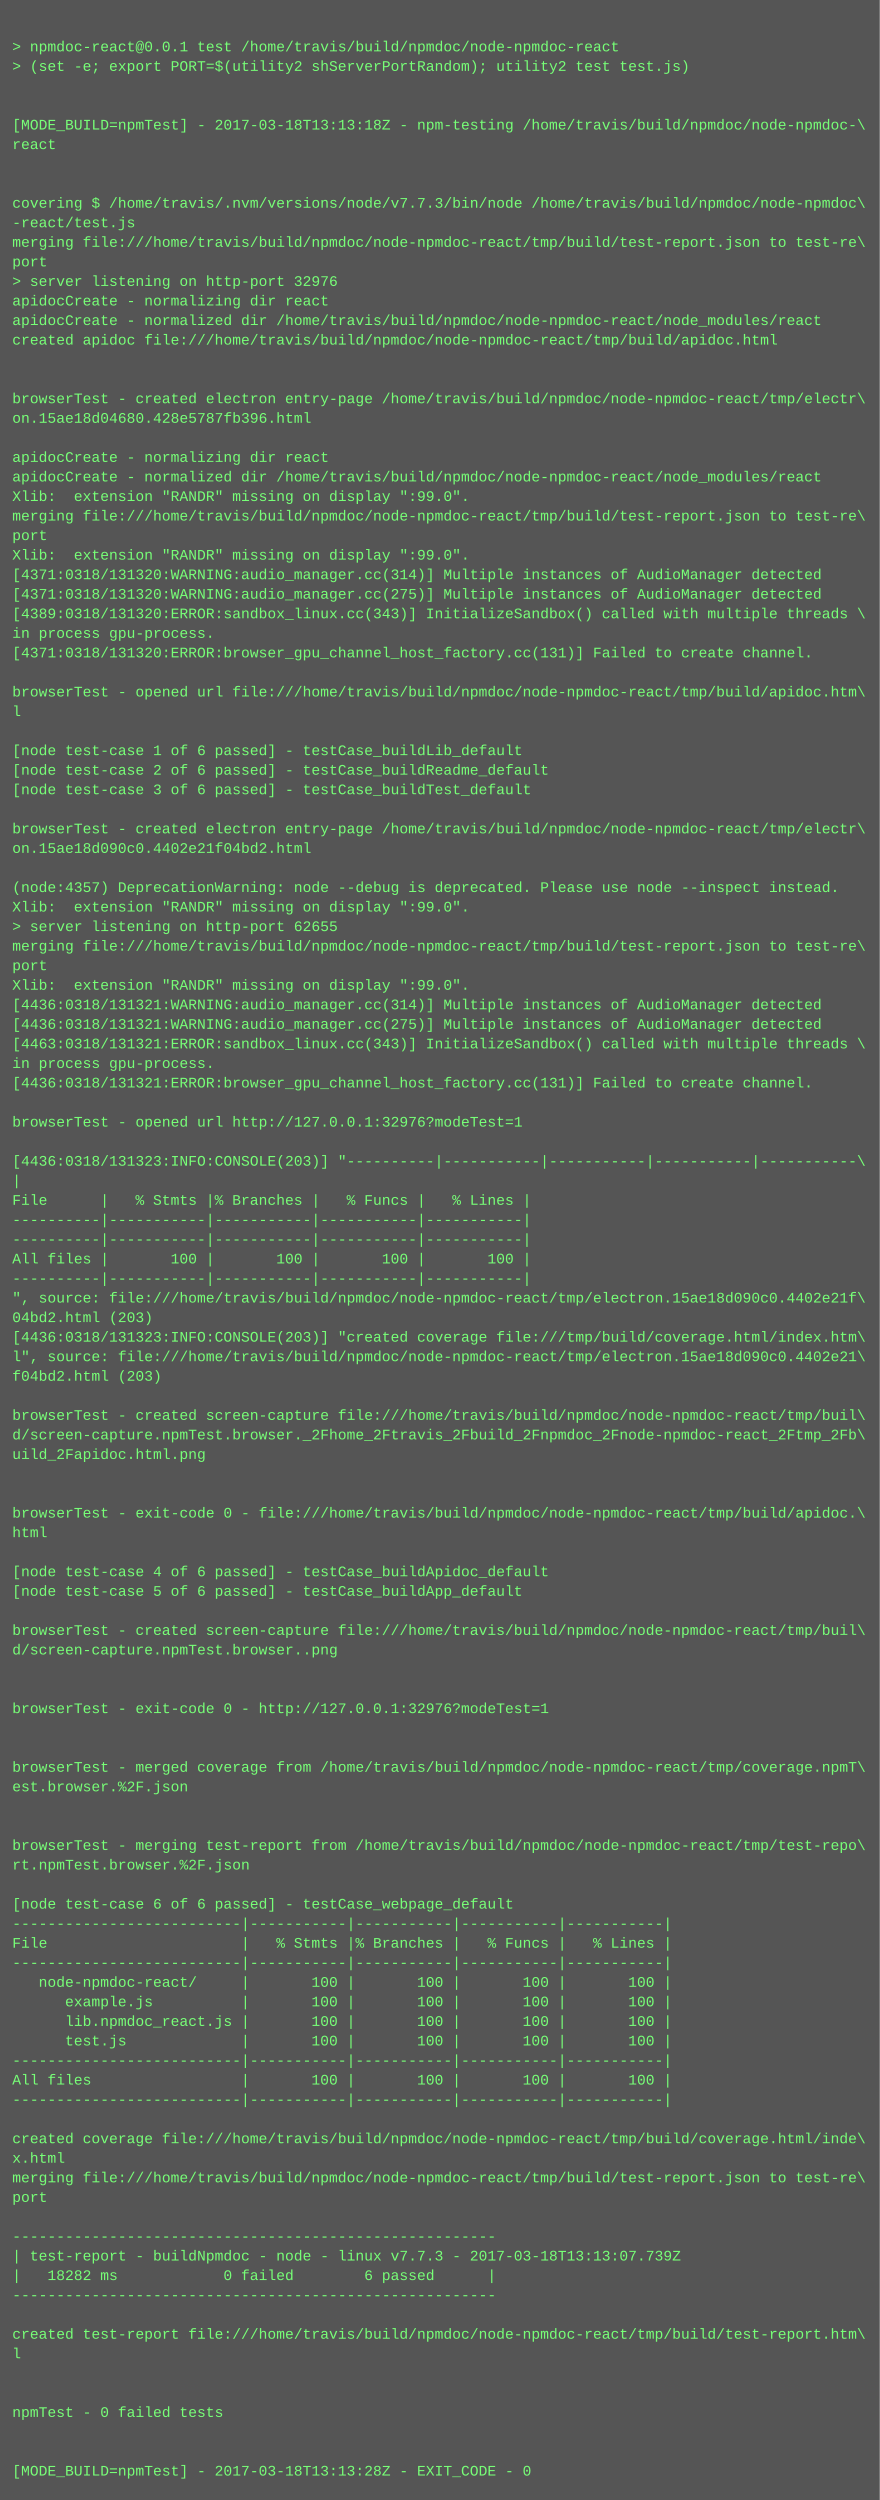
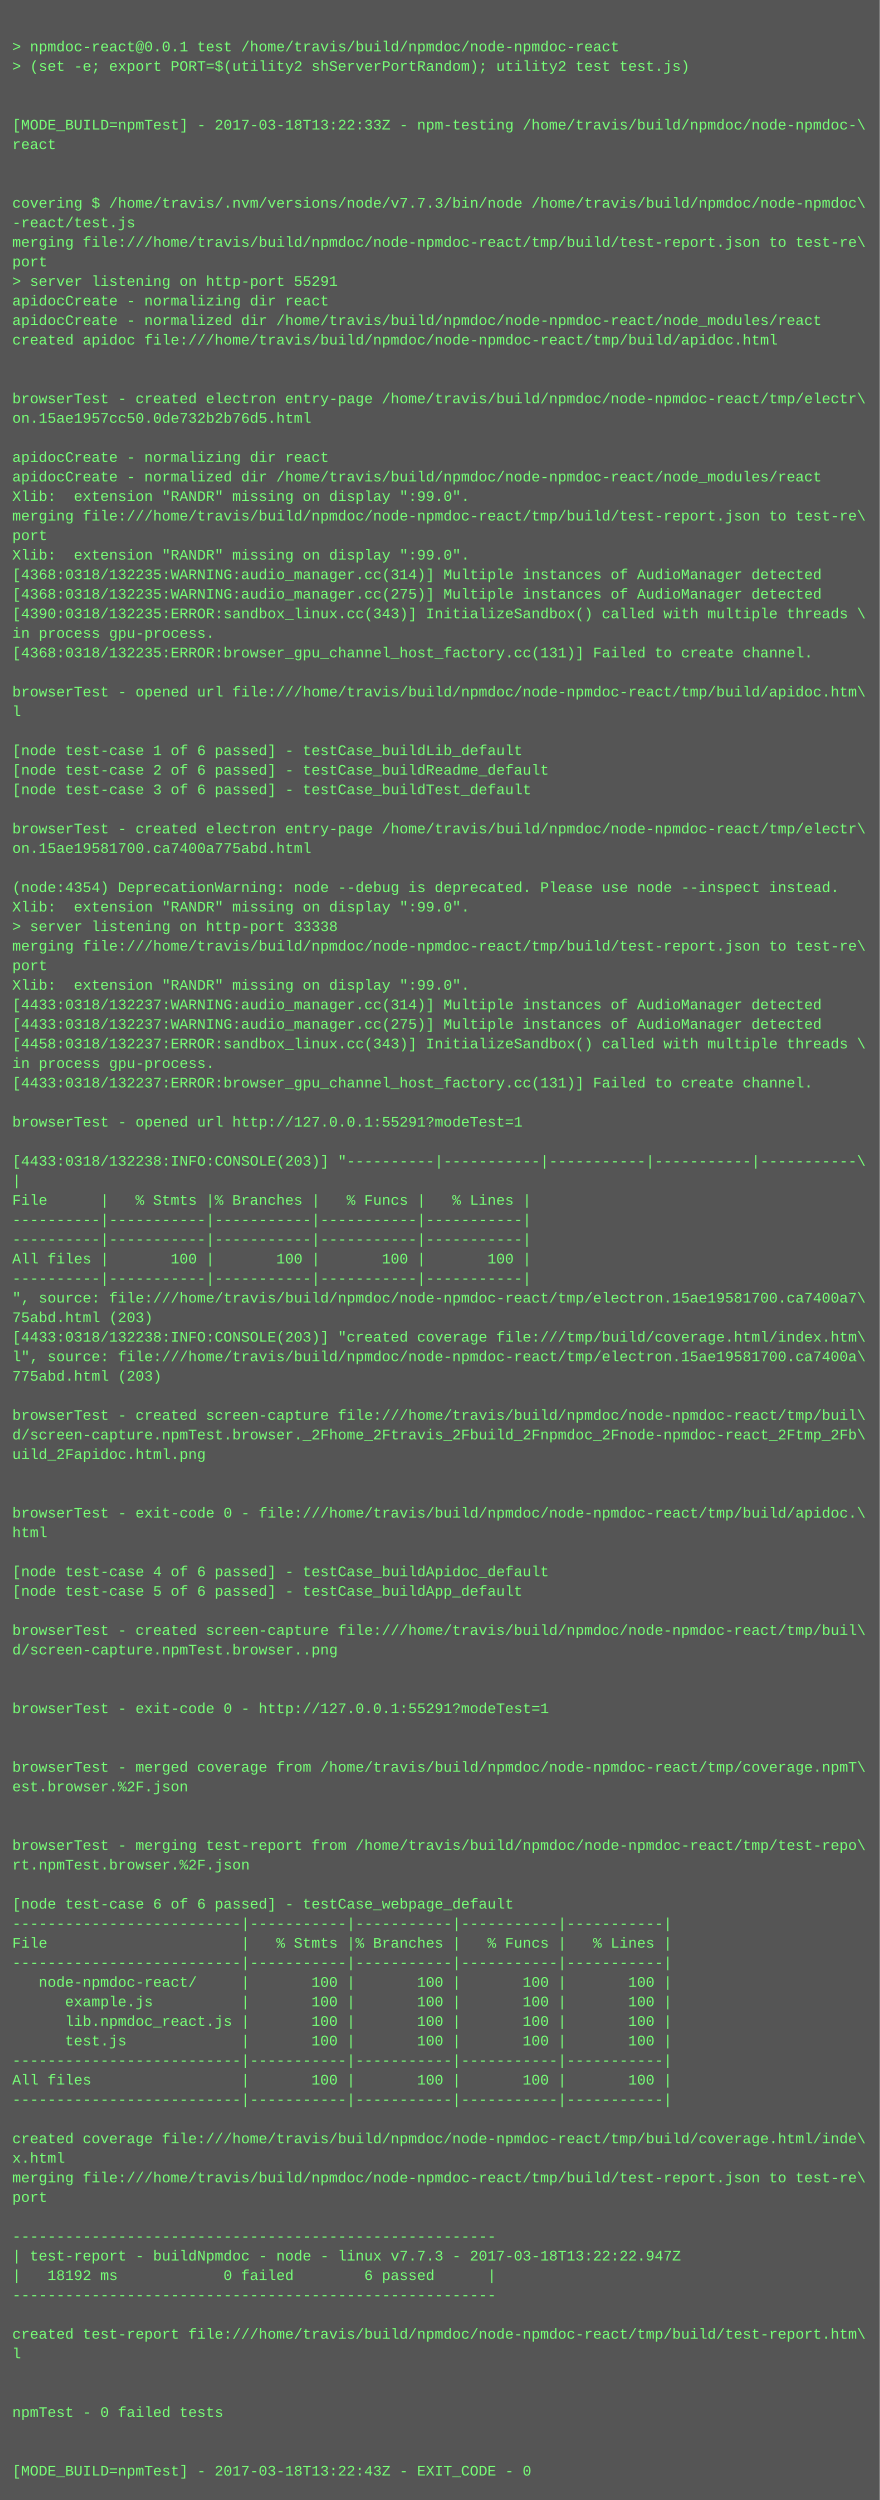
<svg xmlns="http://www.w3.org/2000/svg" height="2046" width="720">
  <rect height="2046" fill="#555" width="720" />
  <text fill="#7f7" font-family="Courier New" font-size="12" xml:space="preserve">
    <tspan x="10" y="26" />
    <tspan x="10" y="42">&gt; npmdoc-react@0.0.1 test /home/travis/build/npmdoc/node-npmdoc-react</tspan>
    <tspan x="10" y="58">&gt; (set -e; export PORT=$(utility2 shServerPortRandom); utility2 test test.js)</tspan>
    <tspan x="10" y="74" />
    <tspan x="10" y="90" />
-     <tspan x="10" y="106">[MODE_BUILD=npmTest] - 2017-03-18T13:13:18Z - npm-testing /home/travis/build/npmdoc/node-npmdoc-\</tspan>
+     <tspan x="10" y="106">[MODE_BUILD=npmTest] - 2017-03-18T13:22:33Z - npm-testing /home/travis/build/npmdoc/node-npmdoc-\</tspan>
    <tspan x="10" y="122">react</tspan>
    <tspan x="10" y="138" />
    <tspan x="10" y="154" />
    <tspan x="10" y="170">covering $ /home/travis/.nvm/versions/node/v7.7.3/bin/node /home/travis/build/npmdoc/node-npmdoc\</tspan>
    <tspan x="10" y="186">-react/test.js</tspan>
    <tspan x="10" y="202">merging file:///home/travis/build/npmdoc/node-npmdoc-react/tmp/build/test-report.json to test-re\</tspan>
    <tspan x="10" y="218">port</tspan>
-     <tspan x="10" y="234">&gt; server listening on http-port 32976</tspan>
+     <tspan x="10" y="234">&gt; server listening on http-port 55291</tspan>
    <tspan x="10" y="250">apidocCreate - normalizing dir react</tspan>
    <tspan x="10" y="266">apidocCreate - normalized dir /home/travis/build/npmdoc/node-npmdoc-react/node_modules/react</tspan>
    <tspan x="10" y="282">created apidoc file:///home/travis/build/npmdoc/node-npmdoc-react/tmp/build/apidoc.html</tspan>
    <tspan x="10" y="298" />
    <tspan x="10" y="314" />
    <tspan x="10" y="330">browserTest - created electron entry-page /home/travis/build/npmdoc/node-npmdoc-react/tmp/electr\</tspan>
-     <tspan x="10" y="346">on.15ae18d04680.428e5787fb396.html</tspan>
+     <tspan x="10" y="346">on.15ae1957cc50.0de732b2b76d5.html</tspan>
    <tspan x="10" y="362" />
    <tspan x="10" y="378">apidocCreate - normalizing dir react</tspan>
    <tspan x="10" y="394">apidocCreate - normalized dir /home/travis/build/npmdoc/node-npmdoc-react/node_modules/react</tspan>
    <tspan x="10" y="410">Xlib:  extension "RANDR" missing on display ":99.0".</tspan>
    <tspan x="10" y="426">merging file:///home/travis/build/npmdoc/node-npmdoc-react/tmp/build/test-report.json to test-re\</tspan>
    <tspan x="10" y="442">port</tspan>
    <tspan x="10" y="458">Xlib:  extension "RANDR" missing on display ":99.0".</tspan>
-     <tspan x="10" y="474">[4371:0318/131320:WARNING:audio_manager.cc(314)] Multiple instances of AudioManager detected</tspan>
-     <tspan x="10" y="490">[4371:0318/131320:WARNING:audio_manager.cc(275)] Multiple instances of AudioManager detected</tspan>
-     <tspan x="10" y="506">[4389:0318/131320:ERROR:sandbox_linux.cc(343)] InitializeSandbox() called with multiple threads \</tspan>
+     <tspan x="10" y="474">[4368:0318/132235:WARNING:audio_manager.cc(314)] Multiple instances of AudioManager detected</tspan>
+     <tspan x="10" y="490">[4368:0318/132235:WARNING:audio_manager.cc(275)] Multiple instances of AudioManager detected</tspan>
+     <tspan x="10" y="506">[4390:0318/132235:ERROR:sandbox_linux.cc(343)] InitializeSandbox() called with multiple threads \</tspan>
    <tspan x="10" y="522">in process gpu-process. </tspan>
-     <tspan x="10" y="538">[4371:0318/131320:ERROR:browser_gpu_channel_host_factory.cc(131)] Failed to create channel.</tspan>
+     <tspan x="10" y="538">[4368:0318/132235:ERROR:browser_gpu_channel_host_factory.cc(131)] Failed to create channel.</tspan>
    <tspan x="10" y="554" />
    <tspan x="10" y="570">browserTest - opened url file:///home/travis/build/npmdoc/node-npmdoc-react/tmp/build/apidoc.htm\</tspan>
    <tspan x="10" y="586">l</tspan>
    <tspan x="10" y="602" />
    <tspan x="10" y="618">[node test-case 1 of 6 passed] - testCase_buildLib_default</tspan>
    <tspan x="10" y="634">[node test-case 2 of 6 passed] - testCase_buildReadme_default</tspan>
    <tspan x="10" y="650">[node test-case 3 of 6 passed] - testCase_buildTest_default</tspan>
    <tspan x="10" y="666" />
    <tspan x="10" y="682">browserTest - created electron entry-page /home/travis/build/npmdoc/node-npmdoc-react/tmp/electr\</tspan>
-     <tspan x="10" y="698">on.15ae18d090c0.4402e21f04bd2.html</tspan>
+     <tspan x="10" y="698">on.15ae19581700.ca7400a775abd.html</tspan>
    <tspan x="10" y="714" />
-     <tspan x="10" y="730">(node:4357) DeprecationWarning: node --debug is deprecated. Please use node --inspect instead.</tspan>
+     <tspan x="10" y="730">(node:4354) DeprecationWarning: node --debug is deprecated. Please use node --inspect instead.</tspan>
    <tspan x="10" y="746">Xlib:  extension "RANDR" missing on display ":99.0".</tspan>
-     <tspan x="10" y="762">&gt; server listening on http-port 62655</tspan>
+     <tspan x="10" y="762">&gt; server listening on http-port 33338</tspan>
    <tspan x="10" y="778">merging file:///home/travis/build/npmdoc/node-npmdoc-react/tmp/build/test-report.json to test-re\</tspan>
    <tspan x="10" y="794">port</tspan>
    <tspan x="10" y="810">Xlib:  extension "RANDR" missing on display ":99.0".</tspan>
-     <tspan x="10" y="826">[4436:0318/131321:WARNING:audio_manager.cc(314)] Multiple instances of AudioManager detected</tspan>
-     <tspan x="10" y="842">[4436:0318/131321:WARNING:audio_manager.cc(275)] Multiple instances of AudioManager detected</tspan>
-     <tspan x="10" y="858">[4463:0318/131321:ERROR:sandbox_linux.cc(343)] InitializeSandbox() called with multiple threads \</tspan>
+     <tspan x="10" y="826">[4433:0318/132237:WARNING:audio_manager.cc(314)] Multiple instances of AudioManager detected</tspan>
+     <tspan x="10" y="842">[4433:0318/132237:WARNING:audio_manager.cc(275)] Multiple instances of AudioManager detected</tspan>
+     <tspan x="10" y="858">[4458:0318/132237:ERROR:sandbox_linux.cc(343)] InitializeSandbox() called with multiple threads \</tspan>
    <tspan x="10" y="874">in process gpu-process. </tspan>
-     <tspan x="10" y="890">[4436:0318/131321:ERROR:browser_gpu_channel_host_factory.cc(131)] Failed to create channel.</tspan>
+     <tspan x="10" y="890">[4433:0318/132237:ERROR:browser_gpu_channel_host_factory.cc(131)] Failed to create channel.</tspan>
    <tspan x="10" y="906" />
-     <tspan x="10" y="922">browserTest - opened url http://127.0.0.1:32976?modeTest=1</tspan>
+     <tspan x="10" y="922">browserTest - opened url http://127.0.0.1:55291?modeTest=1</tspan>
    <tspan x="10" y="938" />
-     <tspan x="10" y="954">[4436:0318/131323:INFO:CONSOLE(203)] "----------|-----------|-----------|-----------|-----------\</tspan>
+     <tspan x="10" y="954">[4433:0318/132238:INFO:CONSOLE(203)] "----------|-----------|-----------|-----------|-----------\</tspan>
    <tspan x="10" y="970">|</tspan>
    <tspan x="10" y="986">File      |   % Stmts |% Branches |   % Funcs |   % Lines |</tspan>
    <tspan x="10" y="1002">----------|-----------|-----------|-----------|-----------|</tspan>
    <tspan x="10" y="1018">----------|-----------|-----------|-----------|-----------|</tspan>
    <tspan x="10" y="1034">All files |       100 |       100 |       100 |       100 |</tspan>
    <tspan x="10" y="1050">----------|-----------|-----------|-----------|-----------|</tspan>
-     <tspan x="10" y="1066">", source: file:///home/travis/build/npmdoc/node-npmdoc-react/tmp/electron.15ae18d090c0.4402e21f\</tspan>
-     <tspan x="10" y="1082">04bd2.html (203)</tspan>
-     <tspan x="10" y="1098">[4436:0318/131323:INFO:CONSOLE(203)] "created coverage file:///tmp/build/coverage.html/index.htm\</tspan>
-     <tspan x="10" y="1114">l", source: file:///home/travis/build/npmdoc/node-npmdoc-react/tmp/electron.15ae18d090c0.4402e21\</tspan>
-     <tspan x="10" y="1130">f04bd2.html (203)</tspan>
+     <tspan x="10" y="1066">", source: file:///home/travis/build/npmdoc/node-npmdoc-react/tmp/electron.15ae19581700.ca7400a7\</tspan>
+     <tspan x="10" y="1082">75abd.html (203)</tspan>
+     <tspan x="10" y="1098">[4433:0318/132238:INFO:CONSOLE(203)] "created coverage file:///tmp/build/coverage.html/index.htm\</tspan>
+     <tspan x="10" y="1114">l", source: file:///home/travis/build/npmdoc/node-npmdoc-react/tmp/electron.15ae19581700.ca7400a\</tspan>
+     <tspan x="10" y="1130">775abd.html (203)</tspan>
    <tspan x="10" y="1146" />
    <tspan x="10" y="1162">browserTest - created screen-capture file:///home/travis/build/npmdoc/node-npmdoc-react/tmp/buil\</tspan>
    <tspan x="10" y="1178">d/screen-capture.npmTest.browser._2Fhome_2Ftravis_2Fbuild_2Fnpmdoc_2Fnode-npmdoc-react_2Ftmp_2Fb\</tspan>
    <tspan x="10" y="1194">uild_2Fapidoc.html.png</tspan>
    <tspan x="10" y="1210" />
    <tspan x="10" y="1226" />
    <tspan x="10" y="1242">browserTest - exit-code 0 - file:///home/travis/build/npmdoc/node-npmdoc-react/tmp/build/apidoc.\</tspan>
    <tspan x="10" y="1258">html</tspan>
    <tspan x="10" y="1274" />
    <tspan x="10" y="1290">[node test-case 4 of 6 passed] - testCase_buildApidoc_default</tspan>
    <tspan x="10" y="1306">[node test-case 5 of 6 passed] - testCase_buildApp_default</tspan>
    <tspan x="10" y="1322" />
    <tspan x="10" y="1338">browserTest - created screen-capture file:///home/travis/build/npmdoc/node-npmdoc-react/tmp/buil\</tspan>
    <tspan x="10" y="1354">d/screen-capture.npmTest.browser..png</tspan>
    <tspan x="10" y="1370" />
    <tspan x="10" y="1386" />
-     <tspan x="10" y="1402">browserTest - exit-code 0 - http://127.0.0.1:32976?modeTest=1</tspan>
+     <tspan x="10" y="1402">browserTest - exit-code 0 - http://127.0.0.1:55291?modeTest=1</tspan>
    <tspan x="10" y="1418" />
    <tspan x="10" y="1434" />
    <tspan x="10" y="1450">browserTest - merged coverage from /home/travis/build/npmdoc/node-npmdoc-react/tmp/coverage.npmT\</tspan>
    <tspan x="10" y="1466">est.browser.%2F.json</tspan>
    <tspan x="10" y="1482" />
    <tspan x="10" y="1498" />
    <tspan x="10" y="1514">browserTest - merging test-report from /home/travis/build/npmdoc/node-npmdoc-react/tmp/test-repo\</tspan>
    <tspan x="10" y="1530">rt.npmTest.browser.%2F.json</tspan>
    <tspan x="10" y="1546" />
    <tspan x="10" y="1562">[node test-case 6 of 6 passed] - testCase_webpage_default</tspan>
    <tspan x="10" y="1578">--------------------------|-----------|-----------|-----------|-----------|</tspan>
    <tspan x="10" y="1594">File                      |   % Stmts |% Branches |   % Funcs |   % Lines |</tspan>
    <tspan x="10" y="1610">--------------------------|-----------|-----------|-----------|-----------|</tspan>
    <tspan x="10" y="1626">   node-npmdoc-react/     |       100 |       100 |       100 |       100 |</tspan>
    <tspan x="10" y="1642">      example.js          |       100 |       100 |       100 |       100 |</tspan>
    <tspan x="10" y="1658">      lib.npmdoc_react.js |       100 |       100 |       100 |       100 |</tspan>
    <tspan x="10" y="1674">      test.js             |       100 |       100 |       100 |       100 |</tspan>
    <tspan x="10" y="1690">--------------------------|-----------|-----------|-----------|-----------|</tspan>
    <tspan x="10" y="1706">All files                 |       100 |       100 |       100 |       100 |</tspan>
    <tspan x="10" y="1722">--------------------------|-----------|-----------|-----------|-----------|</tspan>
    <tspan x="10" y="1738" />
    <tspan x="10" y="1754">created coverage file:///home/travis/build/npmdoc/node-npmdoc-react/tmp/build/coverage.html/inde\</tspan>
    <tspan x="10" y="1770">x.html</tspan>
    <tspan x="10" y="1786">merging file:///home/travis/build/npmdoc/node-npmdoc-react/tmp/build/test-report.json to test-re\</tspan>
    <tspan x="10" y="1802">port</tspan>
    <tspan x="10" y="1818" />
    <tspan x="10" y="1834">-------------------------------------------------------</tspan>
-     <tspan x="10" y="1850">| test-report - buildNpmdoc - node - linux v7.7.3 - 2017-03-18T13:13:07.739Z</tspan>
-     <tspan x="10" y="1866">|   18282 ms            0 failed        6 passed      |</tspan>
+     <tspan x="10" y="1850">| test-report - buildNpmdoc - node - linux v7.7.3 - 2017-03-18T13:22:22.947Z</tspan>
+     <tspan x="10" y="1866">|   18192 ms            0 failed        6 passed      |</tspan>
    <tspan x="10" y="1882">-------------------------------------------------------</tspan>
    <tspan x="10" y="1898" />
    <tspan x="10" y="1914">created test-report file:///home/travis/build/npmdoc/node-npmdoc-react/tmp/build/test-report.htm\</tspan>
    <tspan x="10" y="1930">l</tspan>
    <tspan x="10" y="1946" />
    <tspan x="10" y="1962" />
    <tspan x="10" y="1978">npmTest - 0 failed tests</tspan>
    <tspan x="10" y="1994" />
    <tspan x="10" y="2010" />
-     <tspan x="10" y="2026">[MODE_BUILD=npmTest] - 2017-03-18T13:13:28Z - EXIT_CODE - 0</tspan>
+     <tspan x="10" y="2026">[MODE_BUILD=npmTest] - 2017-03-18T13:22:43Z - EXIT_CODE - 0</tspan>
  </text>
</svg>
